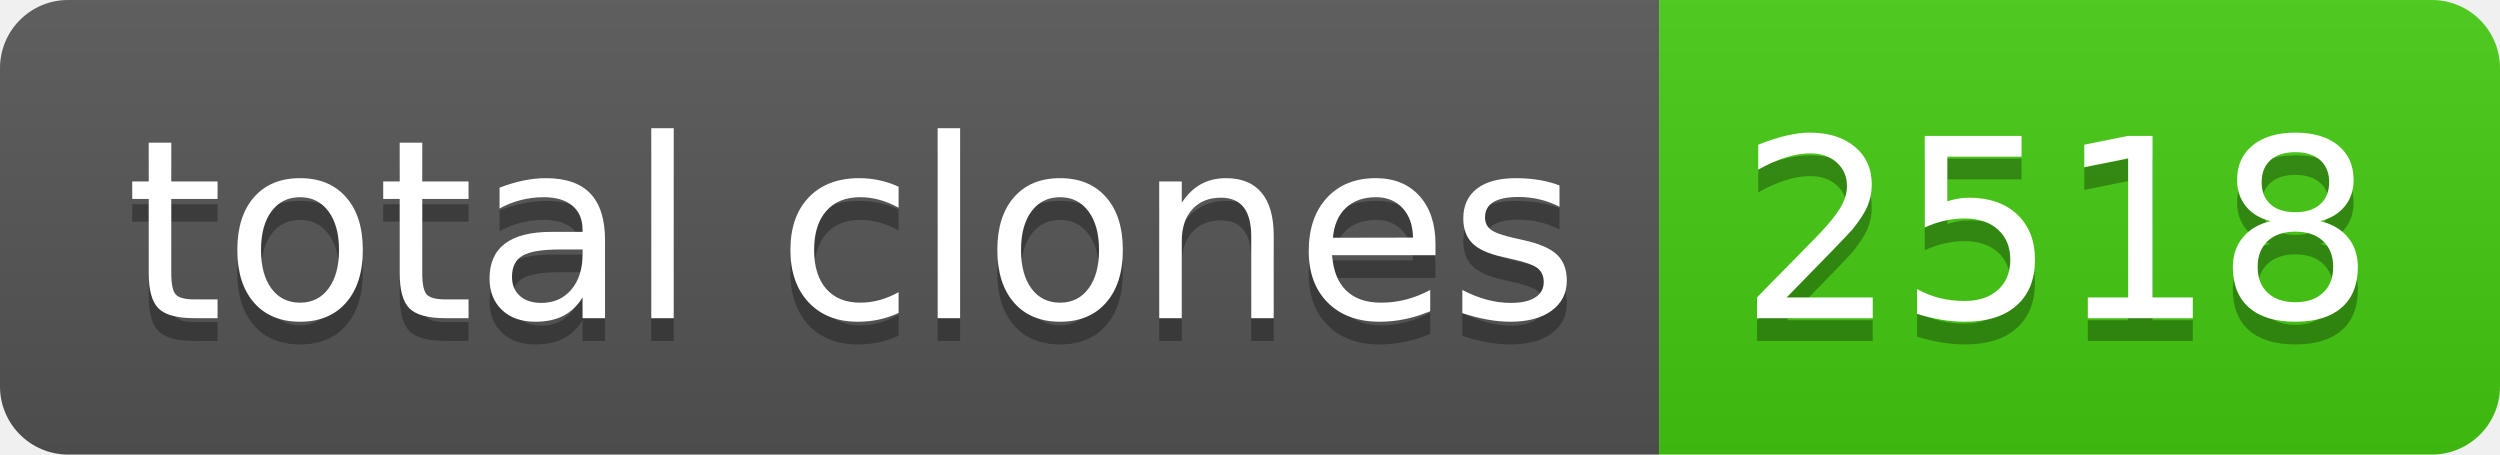
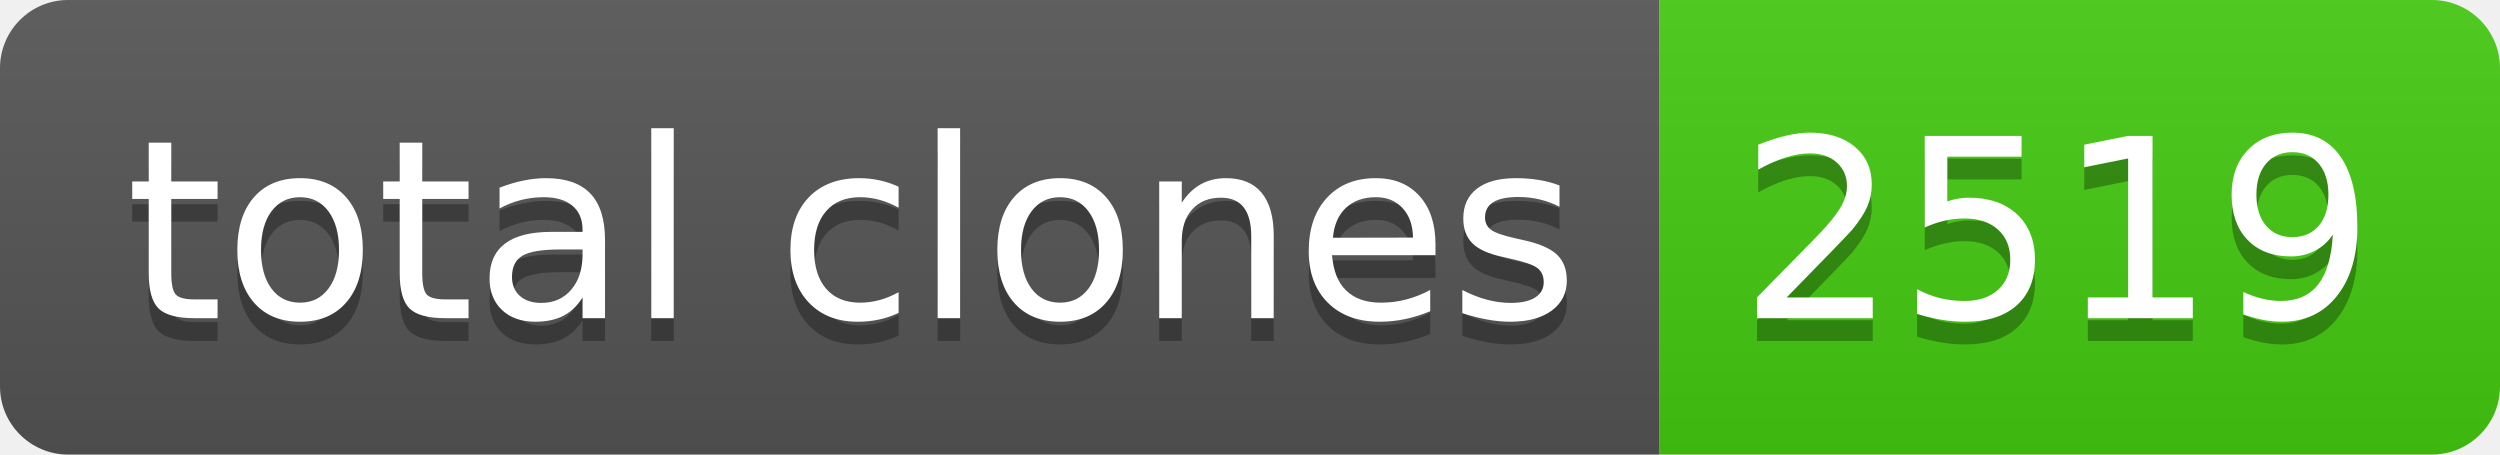
- <svg xmlns="http://www.w3.org/2000/svg" width="110" height="20" role="img" aria-label="total clones: 2518">
+ <svg xmlns="http://www.w3.org/2000/svg" width="110" height="20" role="img" aria-label="total clones: 2519">
  <linearGradient id="s" x2="0" y2="100%">
    <stop offset="0" stop-color="#bbb" stop-opacity=".1" />
    <stop offset="1" stop-opacity=".1" />
  </linearGradient>
  <clipPath id="r">
    <rect width="110" height="20" rx="3" fill="#fff" />
  </clipPath>
  <g clip-path="url(#r)">
    <rect width="73" height="20" fill="#555" />
    <rect x="73" width="37" height="20" fill="#4c1" />
    <rect width="110" height="20" fill="url(#s)" />
  </g>
  <g fill="#fff" text-anchor="middle" font-family="Verdana,Geneva,DejaVu Sans,sans-serif" text-rendering="geometricPrecision" font-size="110">
    <text aria-hidden="true" x="375" y="150" fill="#010101" fill-opacity=".3" transform="scale(.1)" textLength="630">total clones</text>
    <text x="375" y="140" transform="scale(.1)" fill="#fff" textLength="630">total clones</text>
-     <text aria-hidden="true" x="905" y="150" fill="#010101" fill-opacity=".3" transform="scale(.1)" textLength="270">2518</text>
-     <text x="905" y="140" transform="scale(.1)" fill="#fff" textLength="270">2518</text>
+     <text aria-hidden="true" x="905" y="150" fill="#010101" fill-opacity=".3" transform="scale(.1)" textLength="270">2519</text>
+     <text x="905" y="140" transform="scale(.1)" fill="#fff" textLength="270">2519</text>
  </g>
</svg>
